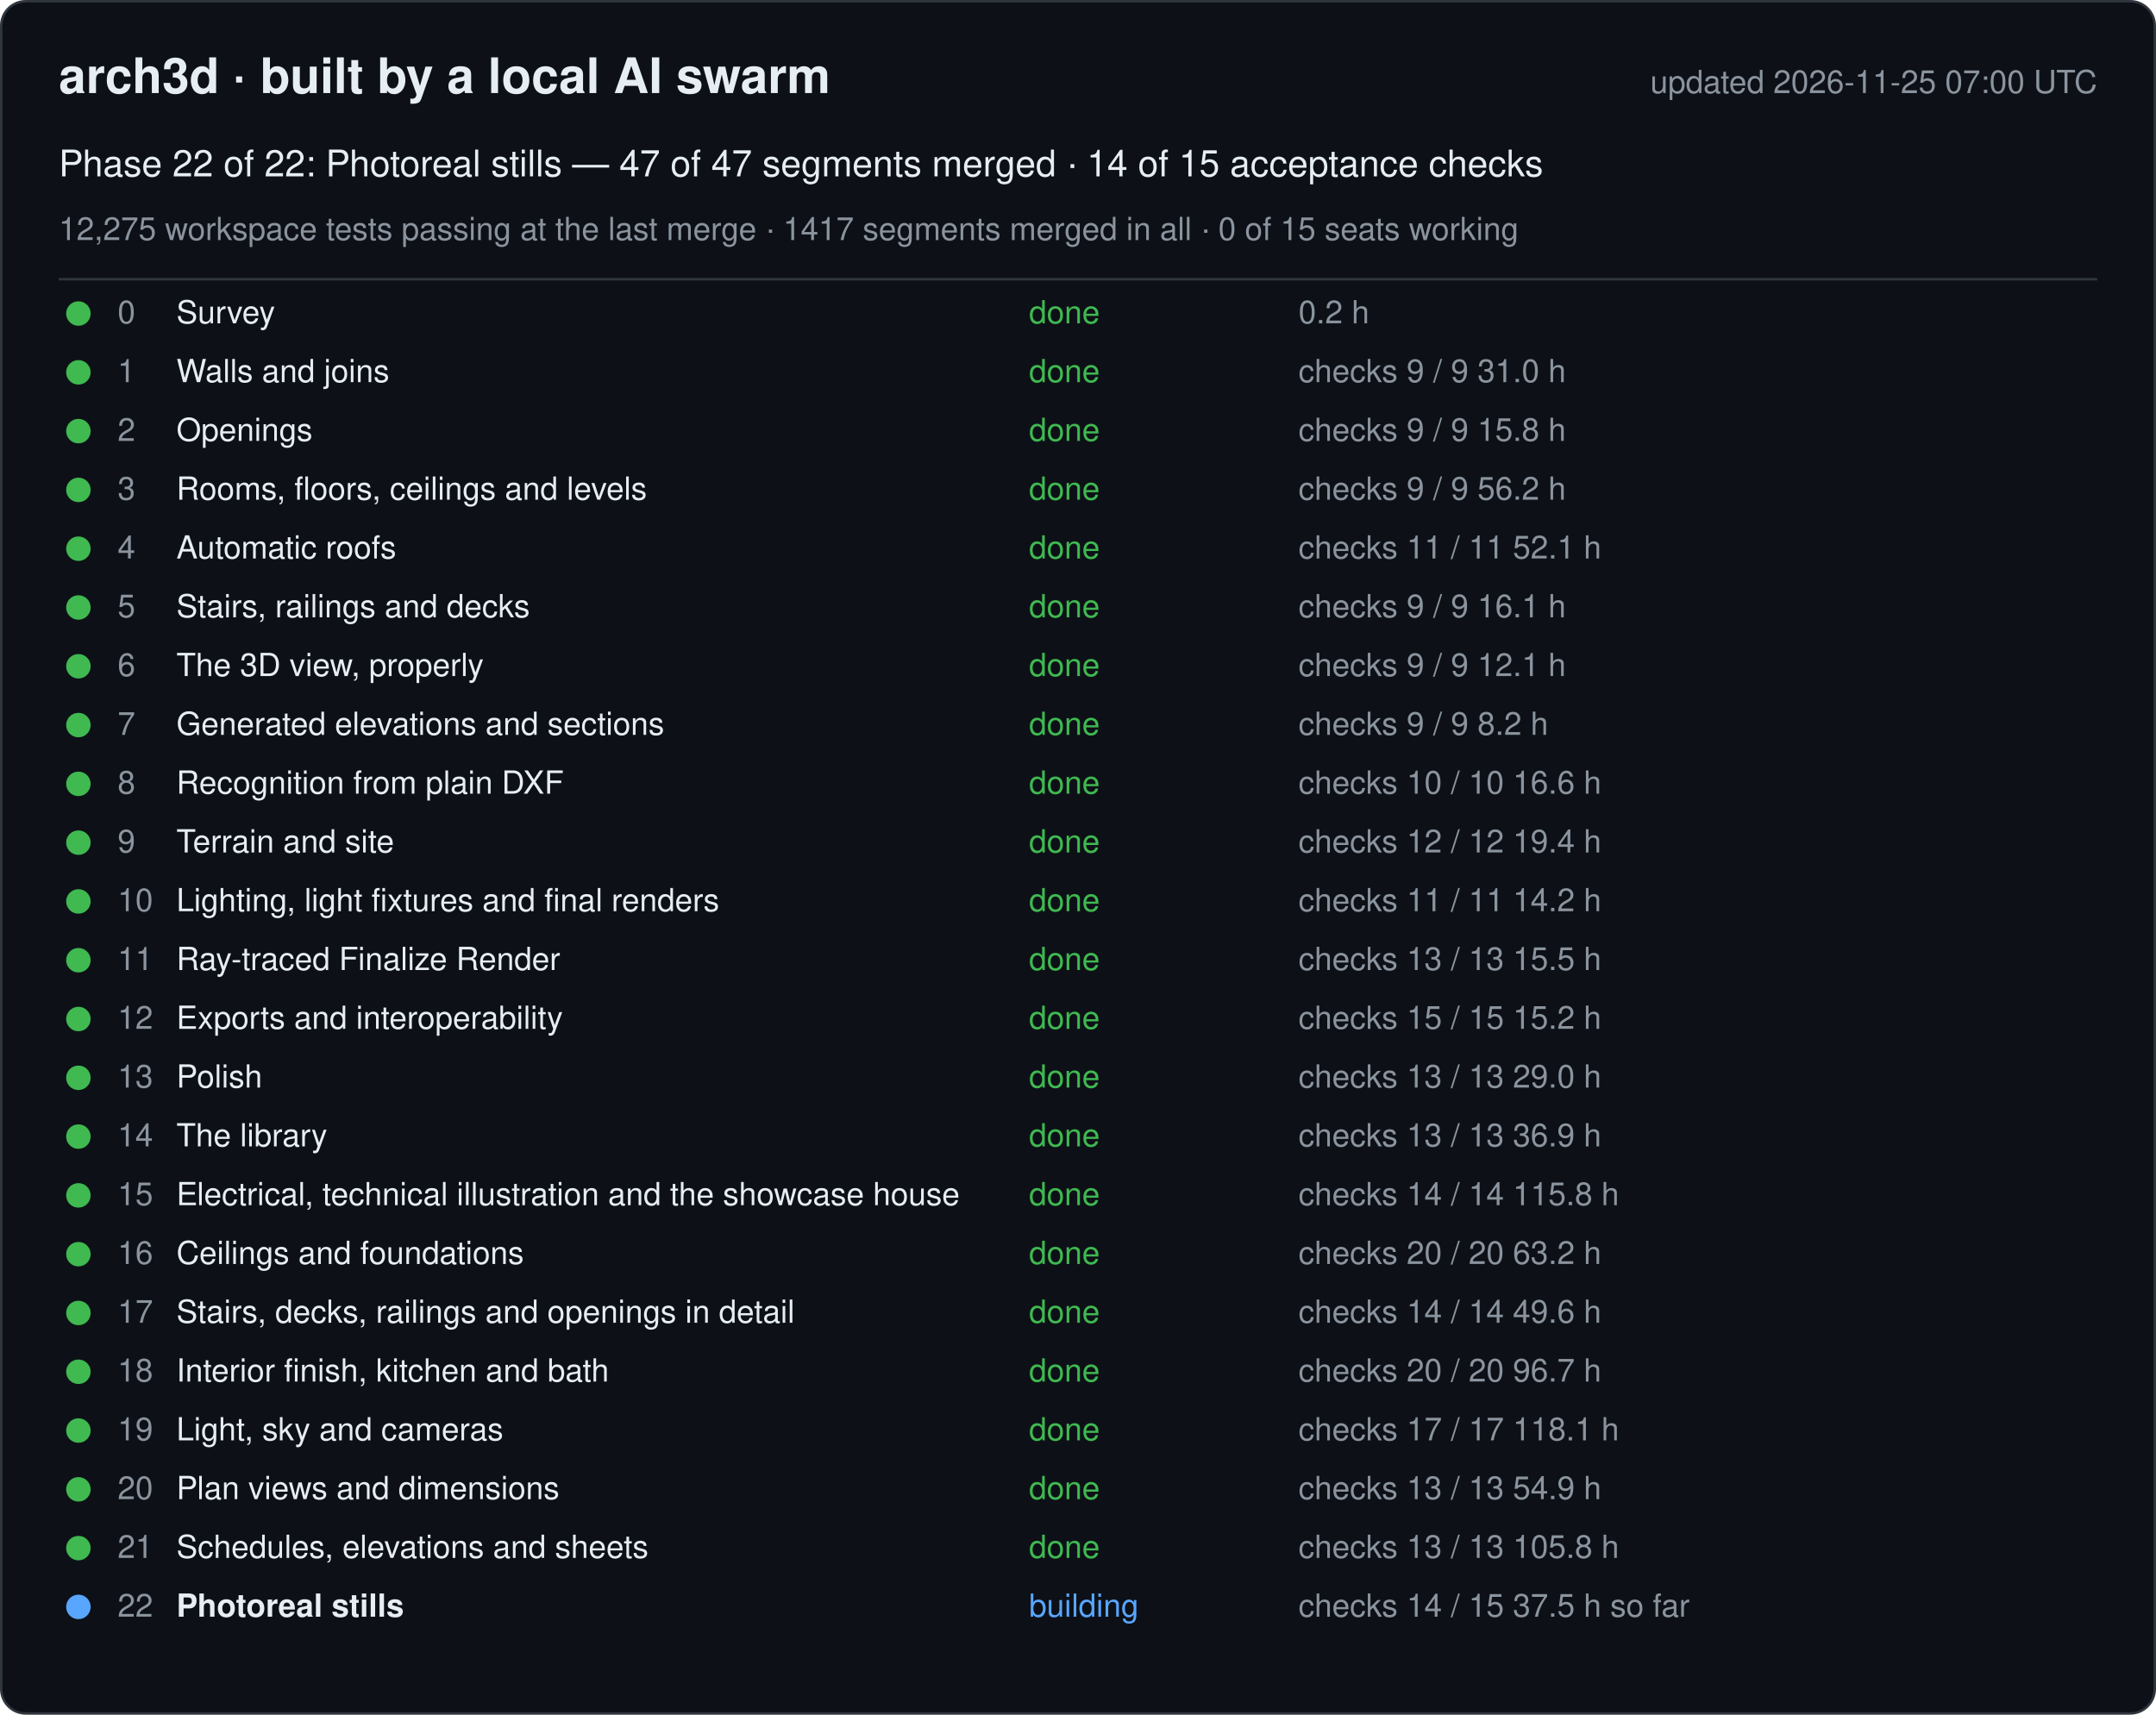
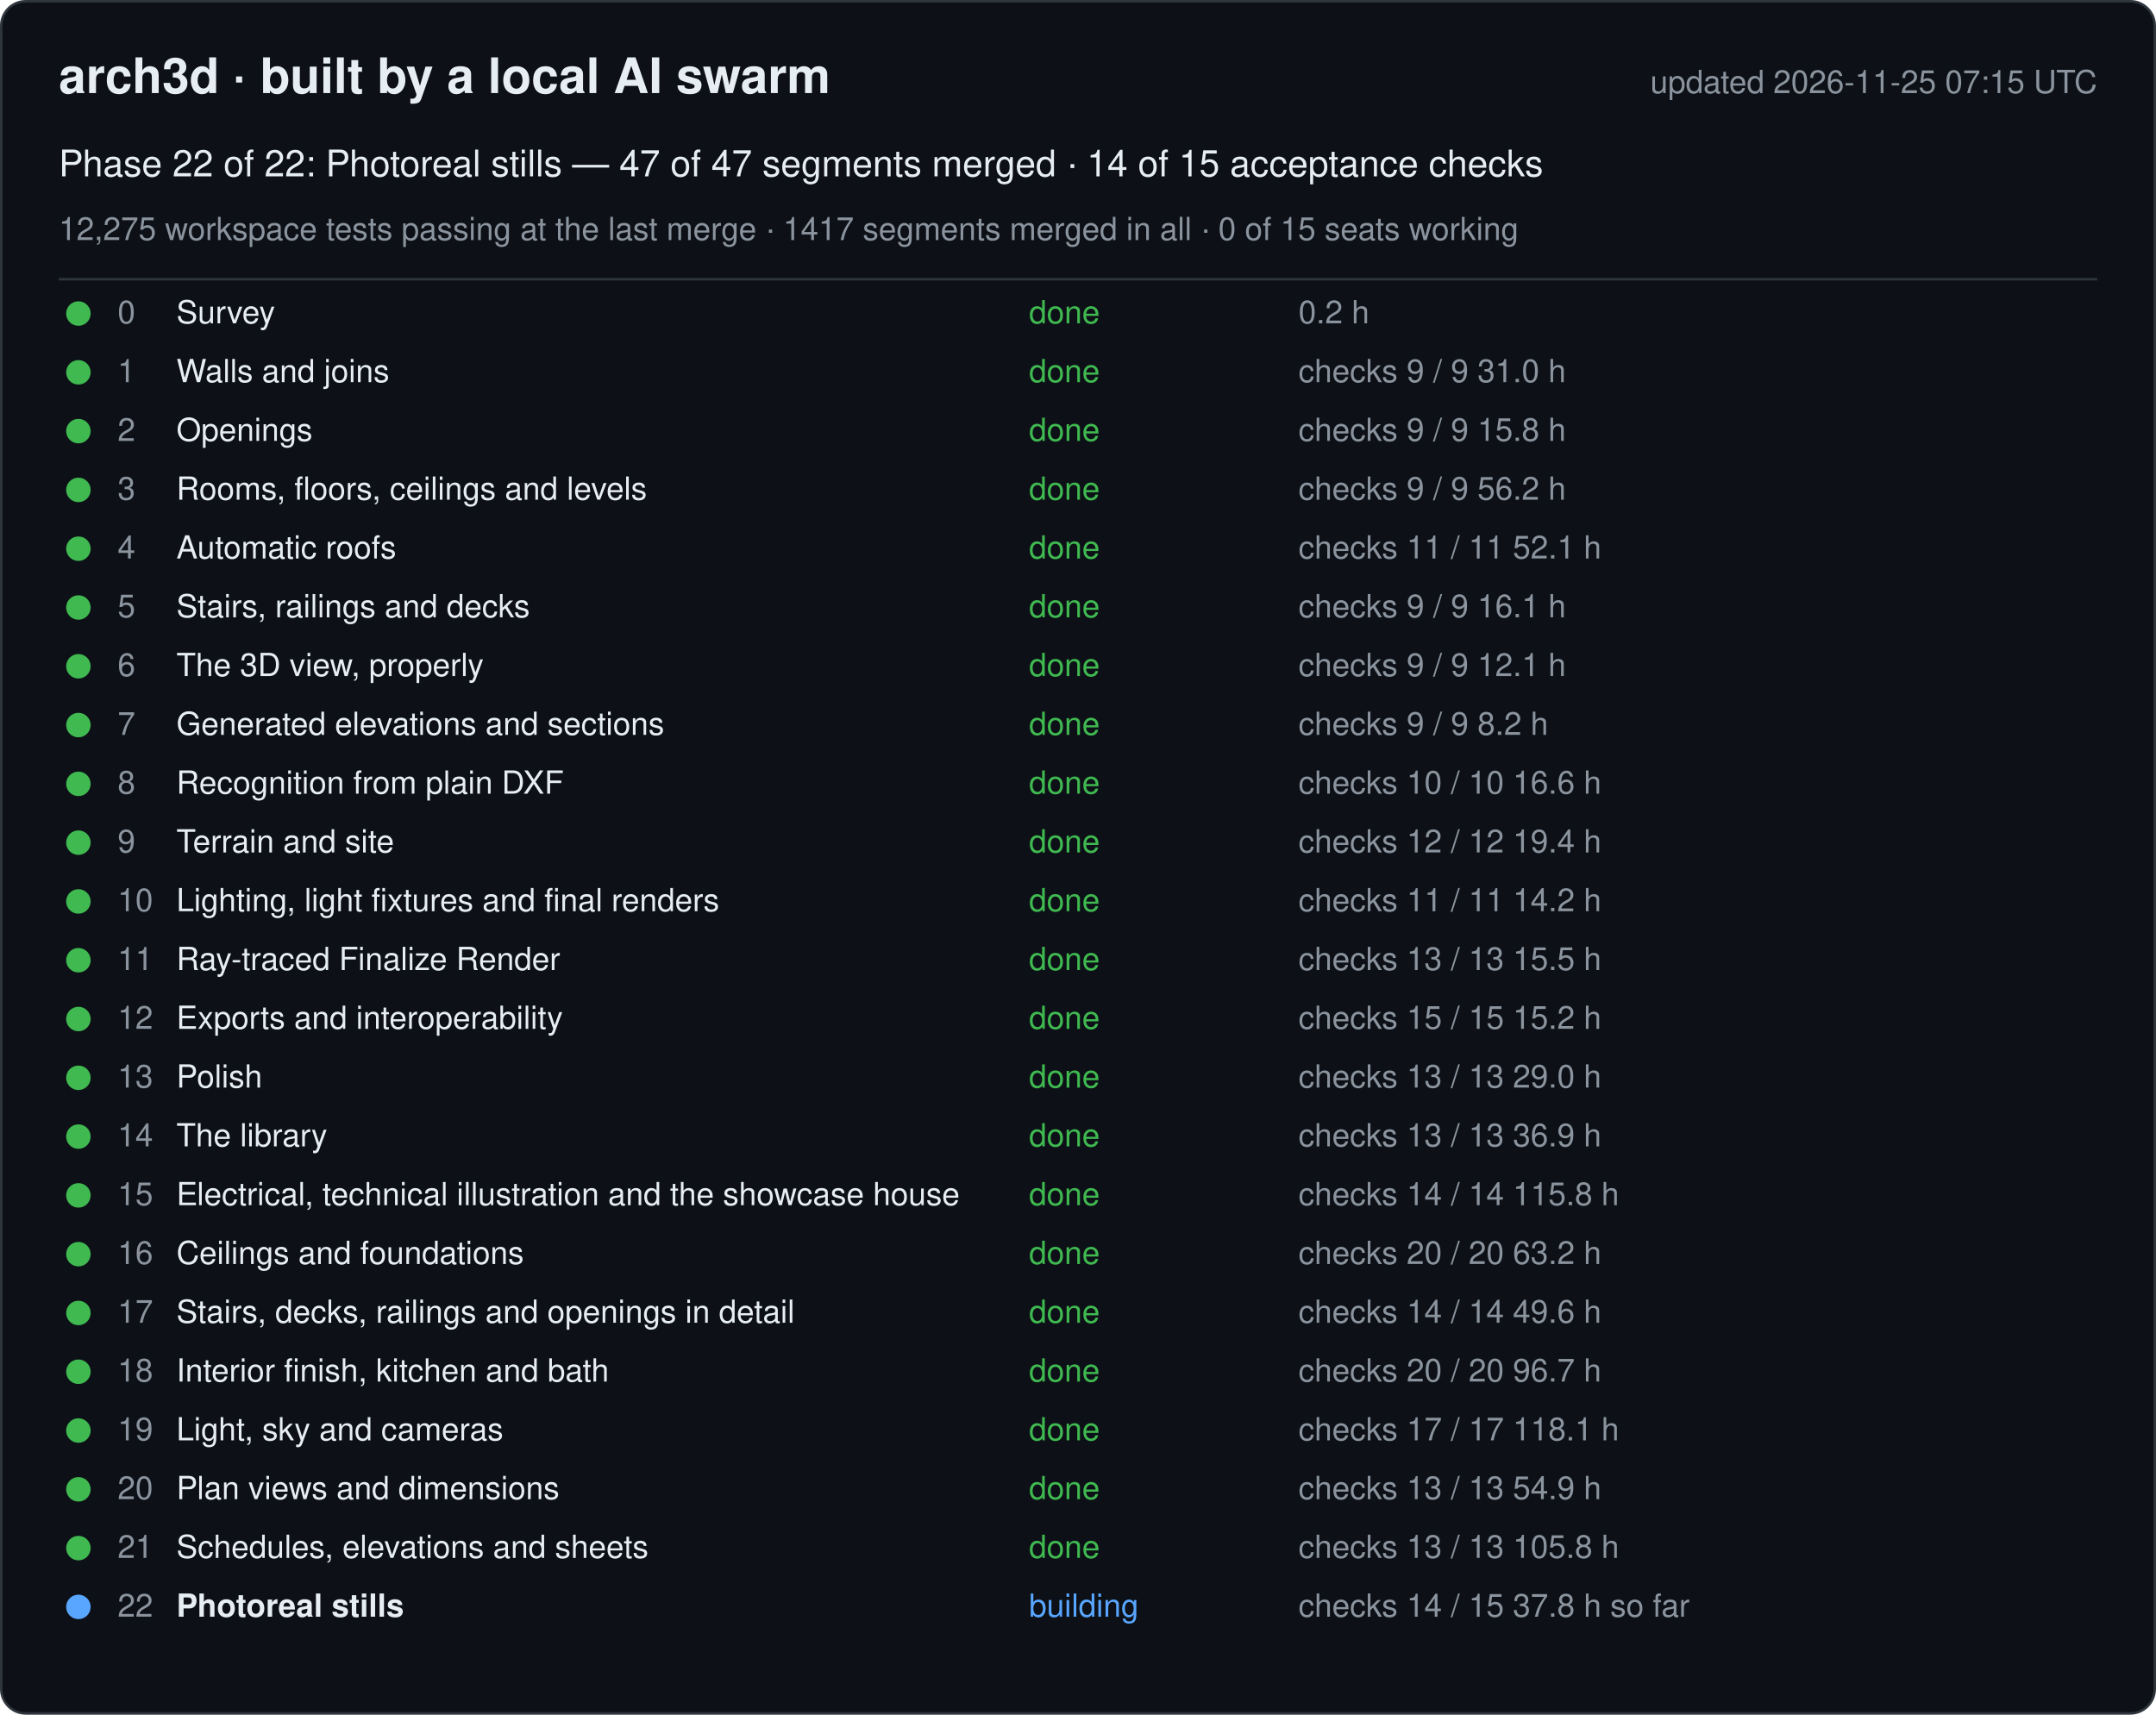
<svg xmlns="http://www.w3.org/2000/svg" width="880" height="700" viewBox="0 0 880 700" font-family="-apple-system, Segoe UI, Helvetica, Arial, sans-serif">
  <rect x="0.5" y="0.5" width="879" height="699" rx="10" fill="#0d1117" stroke="#30363d" />
  <text x="24" y="38" font-size="20" font-weight="600" fill="#e6edf3">arch3d · built by a local AI swarm</text>
-   <text x="856" y="38" font-size="13" fill="#8b949e" text-anchor="end">updated 2026-11-25 07:00 UTC</text>
+   <text x="856" y="38" font-size="13" fill="#8b949e" text-anchor="end">updated 2026-11-25 07:15 UTC</text>
  <text x="24" y="72" font-size="15" fill="#e6edf3">Phase 22 of 22: Photoreal stills — 47 of 47 segments merged · 14 of 15 acceptance checks</text>
  <text x="24" y="98" font-size="13" fill="#8b949e">12,275 workspace tests passing at the last merge · 1417 segments merged in all · 0 of 15 seats working</text>
  <line x1="24" y1="114" x2="856" y2="114" stroke="#30363d" />
  <g data-phase="0">
    <circle cx="32" cy="128" r="5" fill="#3fb950" />
    <text x="48" y="132" font-size="13" fill="#8b949e">0</text>
    <text x="72" y="132" font-size="13" fill="#e6edf3">Survey</text>
    <text x="420" y="132" font-size="13" fill="#3fb950">done</text>
    <text x="530" y="132" font-size="13" fill="#8b949e">0.2 h</text>
  </g>
  <g data-phase="1">
    <circle cx="32" cy="152" r="5" fill="#3fb950" />
    <text x="48" y="156" font-size="13" fill="#8b949e">1</text>
    <text x="72" y="156" font-size="13" fill="#e6edf3">Walls and joins</text>
    <text x="420" y="156" font-size="13" fill="#3fb950">done</text>
    <text x="530" y="156" font-size="13" fill="#8b949e">checks 9 / 9   31.0 h</text>
  </g>
  <g data-phase="2">
    <circle cx="32" cy="176" r="5" fill="#3fb950" />
    <text x="48" y="180" font-size="13" fill="#8b949e">2</text>
    <text x="72" y="180" font-size="13" fill="#e6edf3">Openings</text>
    <text x="420" y="180" font-size="13" fill="#3fb950">done</text>
    <text x="530" y="180" font-size="13" fill="#8b949e">checks 9 / 9   15.8 h</text>
  </g>
  <g data-phase="3">
    <circle cx="32" cy="200" r="5" fill="#3fb950" />
    <text x="48" y="204" font-size="13" fill="#8b949e">3</text>
    <text x="72" y="204" font-size="13" fill="#e6edf3">Rooms, floors, ceilings and levels</text>
    <text x="420" y="204" font-size="13" fill="#3fb950">done</text>
    <text x="530" y="204" font-size="13" fill="#8b949e">checks 9 / 9   56.2 h</text>
  </g>
  <g data-phase="4">
    <circle cx="32" cy="224" r="5" fill="#3fb950" />
    <text x="48" y="228" font-size="13" fill="#8b949e">4</text>
    <text x="72" y="228" font-size="13" fill="#e6edf3">Automatic roofs</text>
    <text x="420" y="228" font-size="13" fill="#3fb950">done</text>
    <text x="530" y="228" font-size="13" fill="#8b949e">checks 11 / 11   52.1 h</text>
  </g>
  <g data-phase="5">
    <circle cx="32" cy="248" r="5" fill="#3fb950" />
    <text x="48" y="252" font-size="13" fill="#8b949e">5</text>
    <text x="72" y="252" font-size="13" fill="#e6edf3">Stairs, railings and decks</text>
    <text x="420" y="252" font-size="13" fill="#3fb950">done</text>
    <text x="530" y="252" font-size="13" fill="#8b949e">checks 9 / 9   16.1 h</text>
  </g>
  <g data-phase="6">
    <circle cx="32" cy="272" r="5" fill="#3fb950" />
    <text x="48" y="276" font-size="13" fill="#8b949e">6</text>
    <text x="72" y="276" font-size="13" fill="#e6edf3">The 3D view, properly</text>
    <text x="420" y="276" font-size="13" fill="#3fb950">done</text>
    <text x="530" y="276" font-size="13" fill="#8b949e">checks 9 / 9   12.1 h</text>
  </g>
  <g data-phase="7">
    <circle cx="32" cy="296" r="5" fill="#3fb950" />
    <text x="48" y="300" font-size="13" fill="#8b949e">7</text>
    <text x="72" y="300" font-size="13" fill="#e6edf3">Generated elevations and sections</text>
    <text x="420" y="300" font-size="13" fill="#3fb950">done</text>
    <text x="530" y="300" font-size="13" fill="#8b949e">checks 9 / 9   8.2 h</text>
  </g>
  <g data-phase="8">
    <circle cx="32" cy="320" r="5" fill="#3fb950" />
    <text x="48" y="324" font-size="13" fill="#8b949e">8</text>
    <text x="72" y="324" font-size="13" fill="#e6edf3">Recognition from plain DXF</text>
    <text x="420" y="324" font-size="13" fill="#3fb950">done</text>
    <text x="530" y="324" font-size="13" fill="#8b949e">checks 10 / 10   16.6 h</text>
  </g>
  <g data-phase="9">
    <circle cx="32" cy="344" r="5" fill="#3fb950" />
    <text x="48" y="348" font-size="13" fill="#8b949e">9</text>
    <text x="72" y="348" font-size="13" fill="#e6edf3">Terrain and site</text>
    <text x="420" y="348" font-size="13" fill="#3fb950">done</text>
    <text x="530" y="348" font-size="13" fill="#8b949e">checks 12 / 12   19.4 h</text>
  </g>
  <g data-phase="10">
    <circle cx="32" cy="368" r="5" fill="#3fb950" />
    <text x="48" y="372" font-size="13" fill="#8b949e">10</text>
    <text x="72" y="372" font-size="13" fill="#e6edf3">Lighting, light fixtures and final renders</text>
    <text x="420" y="372" font-size="13" fill="#3fb950">done</text>
    <text x="530" y="372" font-size="13" fill="#8b949e">checks 11 / 11   14.2 h</text>
  </g>
  <g data-phase="11">
    <circle cx="32" cy="392" r="5" fill="#3fb950" />
    <text x="48" y="396" font-size="13" fill="#8b949e">11</text>
    <text x="72" y="396" font-size="13" fill="#e6edf3">Ray-traced Finalize Render</text>
    <text x="420" y="396" font-size="13" fill="#3fb950">done</text>
    <text x="530" y="396" font-size="13" fill="#8b949e">checks 13 / 13   15.5 h</text>
  </g>
  <g data-phase="12">
    <circle cx="32" cy="416" r="5" fill="#3fb950" />
    <text x="48" y="420" font-size="13" fill="#8b949e">12</text>
    <text x="72" y="420" font-size="13" fill="#e6edf3">Exports and interoperability</text>
    <text x="420" y="420" font-size="13" fill="#3fb950">done</text>
    <text x="530" y="420" font-size="13" fill="#8b949e">checks 15 / 15   15.2 h</text>
  </g>
  <g data-phase="13">
    <circle cx="32" cy="440" r="5" fill="#3fb950" />
    <text x="48" y="444" font-size="13" fill="#8b949e">13</text>
    <text x="72" y="444" font-size="13" fill="#e6edf3">Polish</text>
    <text x="420" y="444" font-size="13" fill="#3fb950">done</text>
    <text x="530" y="444" font-size="13" fill="#8b949e">checks 13 / 13   29.0 h</text>
  </g>
  <g data-phase="14">
    <circle cx="32" cy="464" r="5" fill="#3fb950" />
    <text x="48" y="468" font-size="13" fill="#8b949e">14</text>
    <text x="72" y="468" font-size="13" fill="#e6edf3">The library</text>
    <text x="420" y="468" font-size="13" fill="#3fb950">done</text>
    <text x="530" y="468" font-size="13" fill="#8b949e">checks 13 / 13   36.9 h</text>
  </g>
  <g data-phase="15">
    <circle cx="32" cy="488" r="5" fill="#3fb950" />
    <text x="48" y="492" font-size="13" fill="#8b949e">15</text>
    <text x="72" y="492" font-size="13" fill="#e6edf3">Electrical, technical illustration and the showcase house</text>
    <text x="420" y="492" font-size="13" fill="#3fb950">done</text>
    <text x="530" y="492" font-size="13" fill="#8b949e">checks 14 / 14   115.8 h</text>
  </g>
  <g data-phase="16">
    <circle cx="32" cy="512" r="5" fill="#3fb950" />
    <text x="48" y="516" font-size="13" fill="#8b949e">16</text>
    <text x="72" y="516" font-size="13" fill="#e6edf3">Ceilings and foundations</text>
    <text x="420" y="516" font-size="13" fill="#3fb950">done</text>
    <text x="530" y="516" font-size="13" fill="#8b949e">checks 20 / 20   63.2 h</text>
  </g>
  <g data-phase="17">
    <circle cx="32" cy="536" r="5" fill="#3fb950" />
    <text x="48" y="540" font-size="13" fill="#8b949e">17</text>
    <text x="72" y="540" font-size="13" fill="#e6edf3">Stairs, decks, railings and openings in detail</text>
    <text x="420" y="540" font-size="13" fill="#3fb950">done</text>
    <text x="530" y="540" font-size="13" fill="#8b949e">checks 14 / 14   49.6 h</text>
  </g>
  <g data-phase="18">
    <circle cx="32" cy="560" r="5" fill="#3fb950" />
    <text x="48" y="564" font-size="13" fill="#8b949e">18</text>
    <text x="72" y="564" font-size="13" fill="#e6edf3">Interior finish, kitchen and bath</text>
    <text x="420" y="564" font-size="13" fill="#3fb950">done</text>
    <text x="530" y="564" font-size="13" fill="#8b949e">checks 20 / 20   96.7 h</text>
  </g>
  <g data-phase="19">
    <circle cx="32" cy="584" r="5" fill="#3fb950" />
    <text x="48" y="588" font-size="13" fill="#8b949e">19</text>
    <text x="72" y="588" font-size="13" fill="#e6edf3">Light, sky and cameras</text>
    <text x="420" y="588" font-size="13" fill="#3fb950">done</text>
    <text x="530" y="588" font-size="13" fill="#8b949e">checks 17 / 17   118.1 h</text>
  </g>
  <g data-phase="20">
    <circle cx="32" cy="608" r="5" fill="#3fb950" />
    <text x="48" y="612" font-size="13" fill="#8b949e">20</text>
    <text x="72" y="612" font-size="13" fill="#e6edf3">Plan views and dimensions</text>
    <text x="420" y="612" font-size="13" fill="#3fb950">done</text>
    <text x="530" y="612" font-size="13" fill="#8b949e">checks 13 / 13   54.9 h</text>
  </g>
  <g data-phase="21">
    <circle cx="32" cy="632" r="5" fill="#3fb950" />
    <text x="48" y="636" font-size="13" fill="#8b949e">21</text>
    <text x="72" y="636" font-size="13" fill="#e6edf3">Schedules, elevations and sheets</text>
    <text x="420" y="636" font-size="13" fill="#3fb950">done</text>
    <text x="530" y="636" font-size="13" fill="#8b949e">checks 13 / 13   105.8 h</text>
  </g>
  <g data-phase="22">
    <circle cx="32" cy="656" r="5" fill="#58a6ff" />
    <text x="48" y="660" font-size="13" fill="#8b949e">22</text>
    <text x="72" y="660" font-size="13" fill="#e6edf3" font-weight="600">Photoreal stills</text>
    <text x="420" y="660" font-size="13" fill="#58a6ff">building</text>
-     <text x="530" y="660" font-size="13" fill="#8b949e">checks 14 / 15   37.5 h so far</text>
+     <text x="530" y="660" font-size="13" fill="#8b949e">checks 14 / 15   37.8 h so far</text>
  </g>
</svg>
